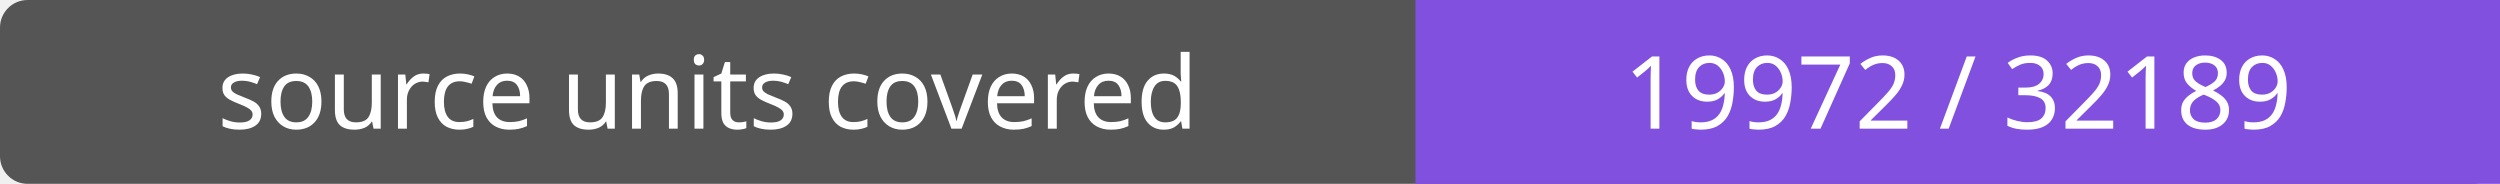
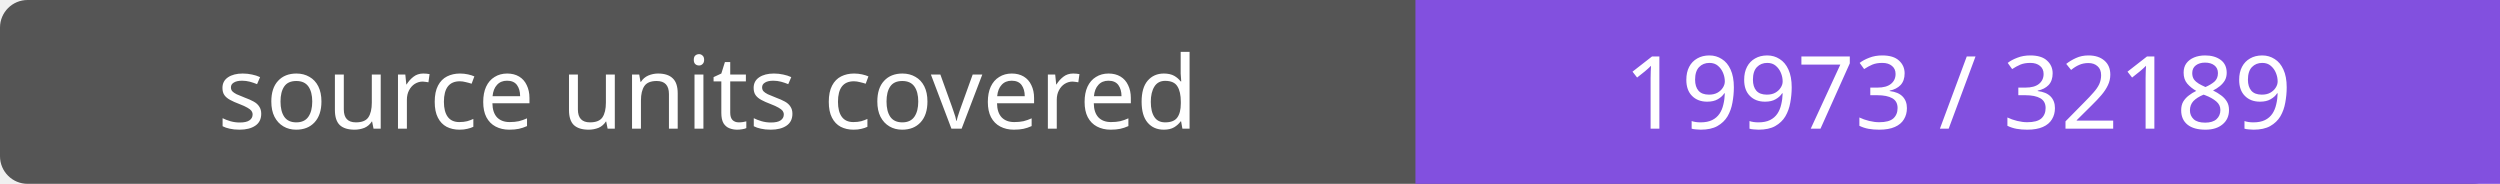
- <svg xmlns="http://www.w3.org/2000/svg" width="272" height="20" role="img" aria-label="source units covered: 19972 / 32189">
+ <svg xmlns="http://www.w3.org/2000/svg" width="272" height="20" role="img" aria-label="source units covered: 19973 / 32189">
  <rect width="272" height="20" rx="3" fill="#555" />
  <path fill="#8250df" d="M154 0h118v20H154z" />
  <g fill="#fff" text-anchor="middle" font-family="Verdana,sans-serif" font-size="11">
    <text x="77.0" y="14">source units covered</text>
-     <text x="213.0" y="14">19972 / 32189</text>
+     <text x="213.0" y="14">19973 / 32189</text>
  </g>
</svg>
